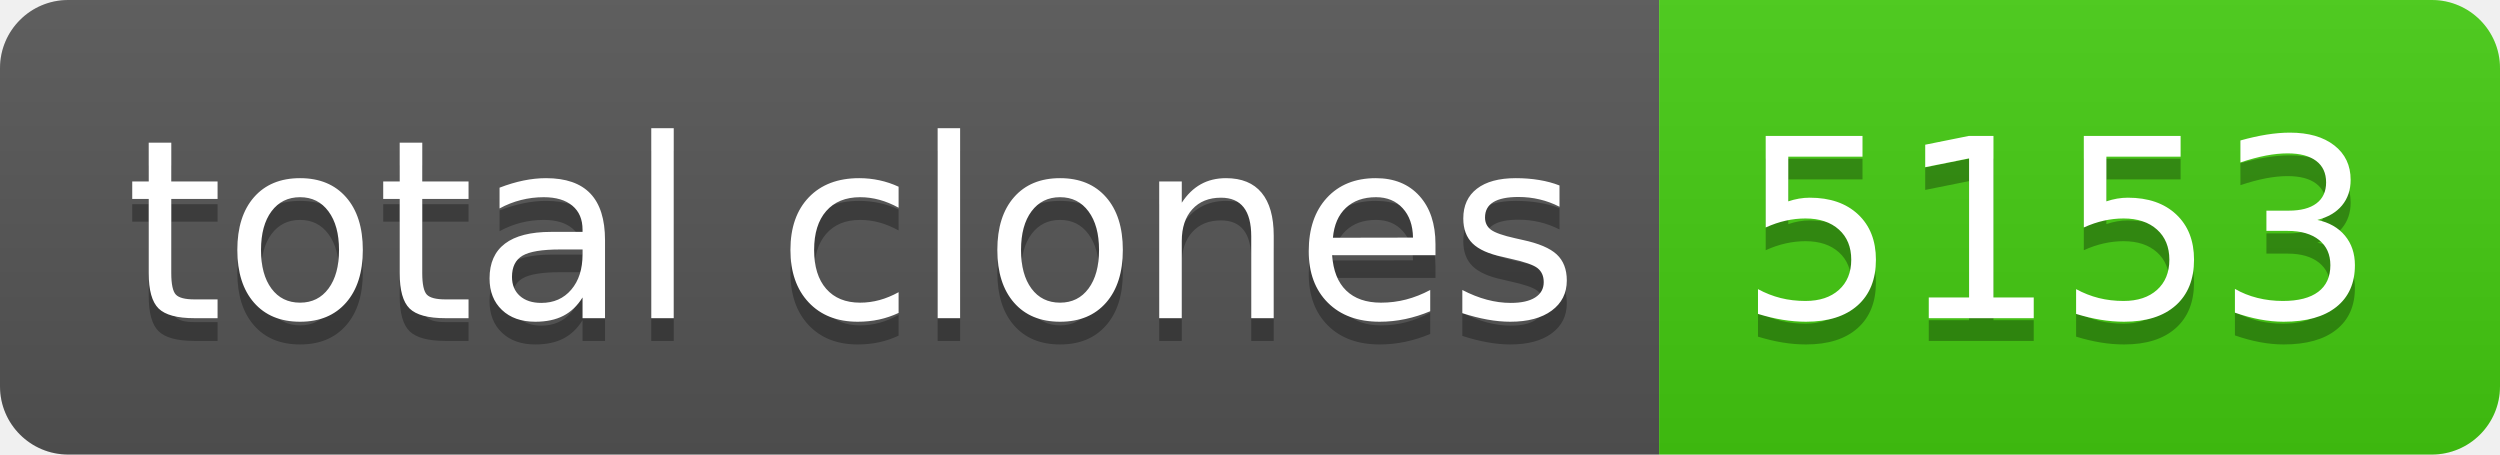
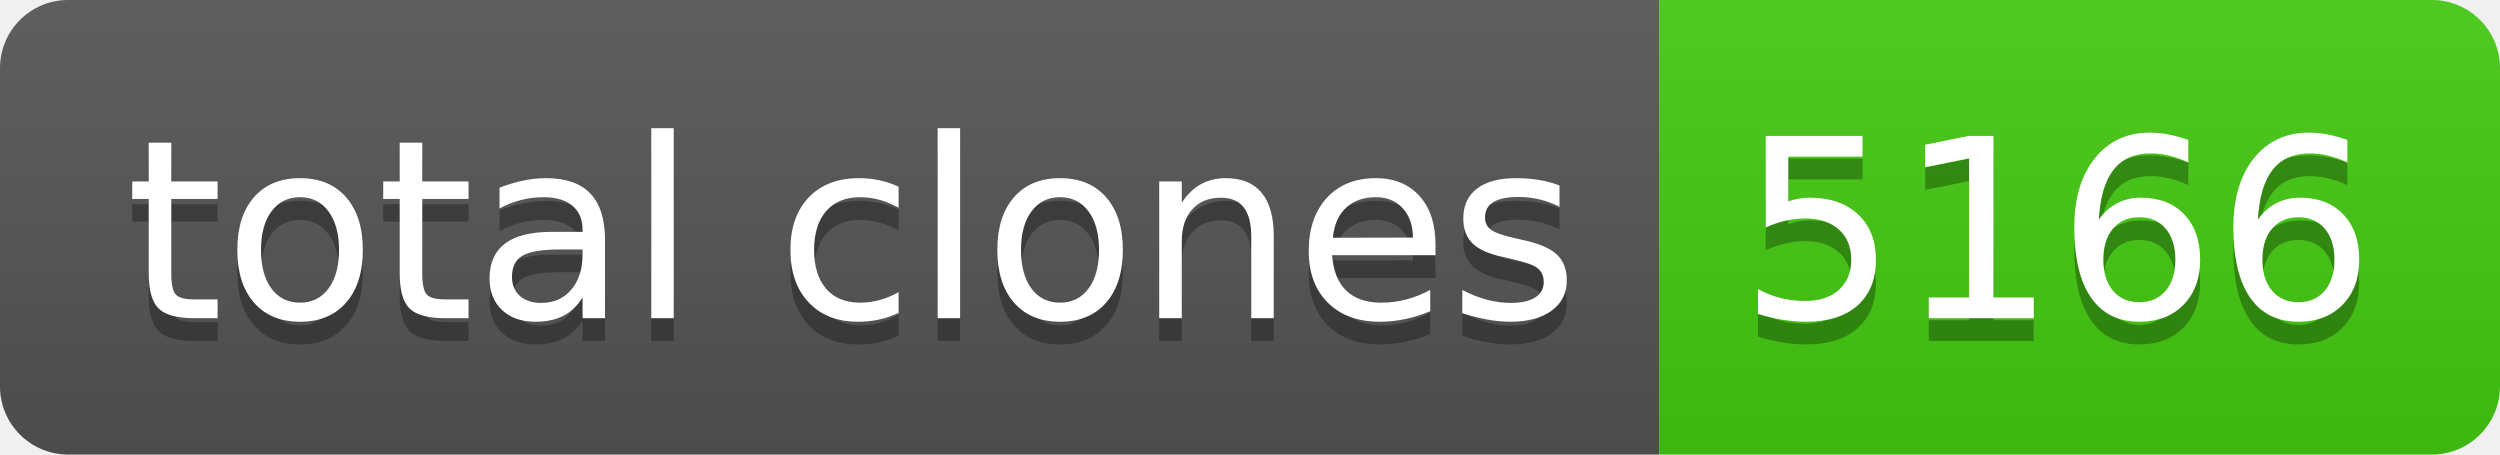
- <svg xmlns="http://www.w3.org/2000/svg" width="110" height="20" role="img" aria-label="total clones: 5153">
+ <svg xmlns="http://www.w3.org/2000/svg" width="110" height="20" role="img" aria-label="total clones: 5166">
  <linearGradient id="s" x2="0" y2="100%">
    <stop offset="0" stop-color="#bbb" stop-opacity=".1" />
    <stop offset="1" stop-opacity=".1" />
  </linearGradient>
  <clipPath id="r">
    <rect width="110" height="20" rx="3" fill="#fff" />
  </clipPath>
  <g clip-path="url(#r)">
    <rect width="73" height="20" fill="#555" />
    <rect x="73" width="37" height="20" fill="#4c1" />
    <rect width="110" height="20" fill="url(#s)" />
  </g>
  <g fill="#fff" text-anchor="middle" font-family="Verdana,Geneva,DejaVu Sans,sans-serif" text-rendering="geometricPrecision" font-size="110">
    <text aria-hidden="true" x="375" y="150" fill="#010101" fill-opacity=".3" transform="scale(.1)" textLength="630">total clones</text>
    <text x="375" y="140" transform="scale(.1)" fill="#fff" textLength="630">total clones</text>
-     <text aria-hidden="true" x="905" y="150" fill="#010101" fill-opacity=".3" transform="scale(.1)" textLength="270">5153</text>
-     <text x="905" y="140" transform="scale(.1)" fill="#fff" textLength="270">5153</text>
+     <text aria-hidden="true" x="905" y="150" fill="#010101" fill-opacity=".3" transform="scale(.1)" textLength="270">5166</text>
+     <text x="905" y="140" transform="scale(.1)" fill="#fff" textLength="270">5166</text>
  </g>
</svg>
